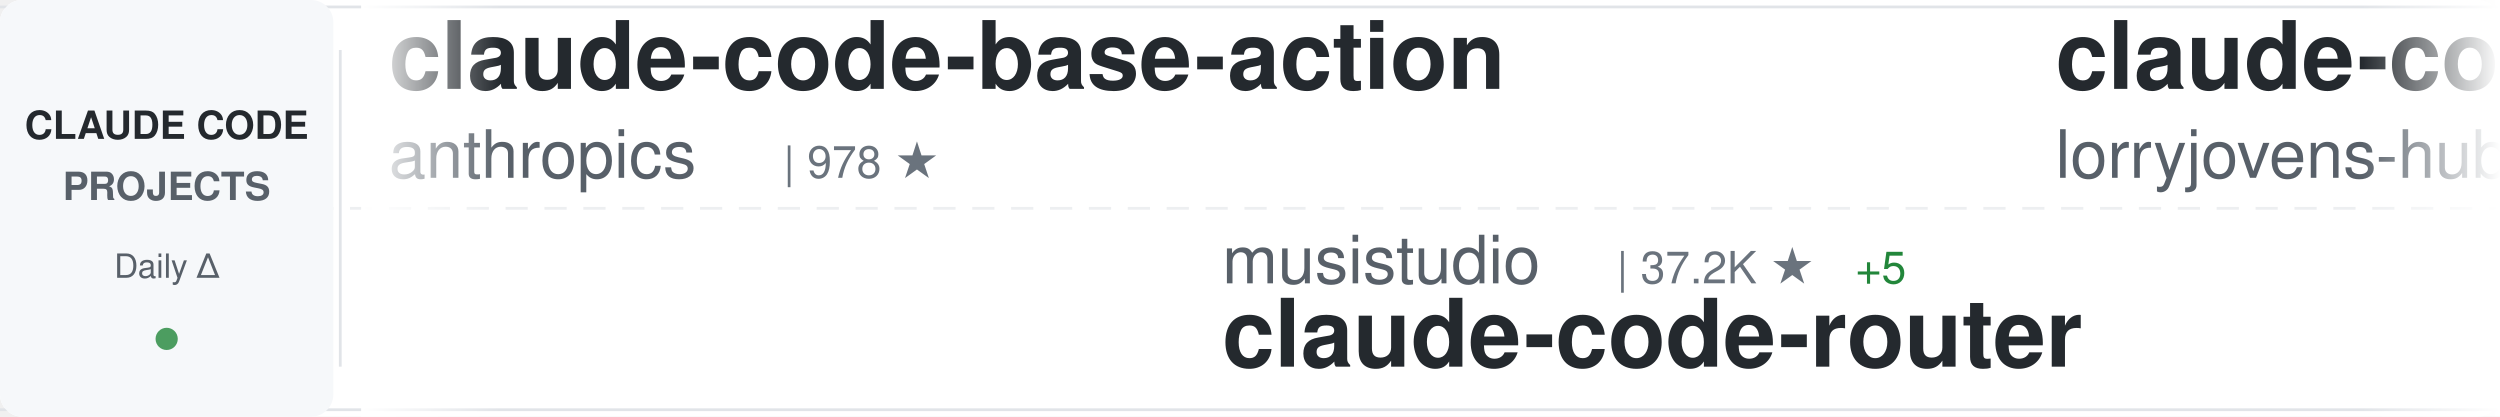
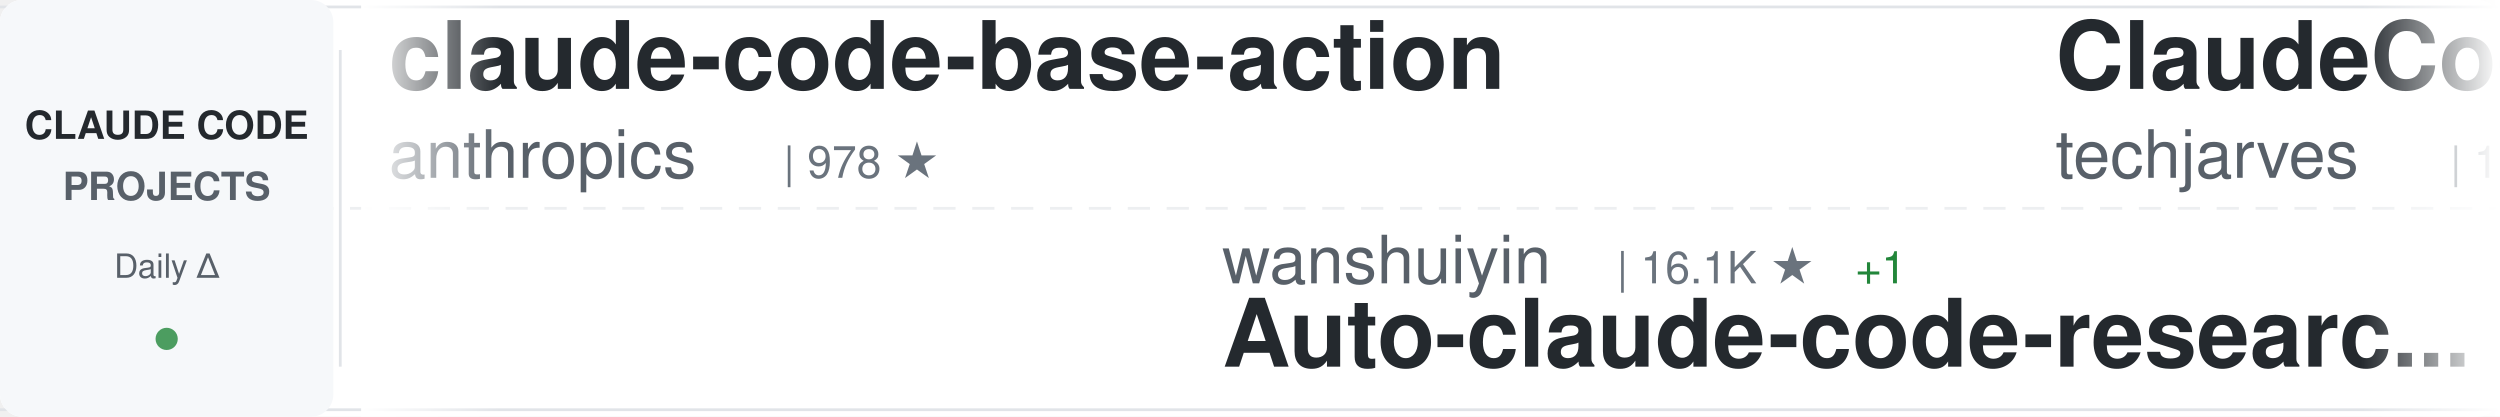
<svg xmlns="http://www.w3.org/2000/svg" width="900" height="150">
  <defs>
    <linearGradient id="awesomeLeftFade" x1="0%" y1="0%" x2="100%" y2="0%">
      <stop offset="0%" style="stop-color:#ffffff;stop-opacity:1" />
      <stop offset="100%" style="stop-color:#ffffff;stop-opacity:0" />
    </linearGradient>
    <linearGradient id="awesomeRightFade" x1="0%" y1="0%" x2="100%" y2="0%">
      <stop offset="0%" style="stop-color:#ffffff;stop-opacity:0" />
      <stop offset="100%" style="stop-color:#ffffff;stop-opacity:1" />
    </linearGradient>
  </defs>
  <rect width="900" height="150" fill="#ffffff" rx="8" />
  <rect x="0" y="2" width="900" height="1" fill="#e1e4e8" />
  <rect x="0" y="147" width="900" height="1" fill="#e1e4e8" />
  <line x1="0" y1="75" x2="900" y2="75" stroke="#e1e4e8" stroke-width="1" stroke-dasharray="8 6" opacity="0.6" />
  <rect x="0" y="0" width="120" height="150" fill="#f6f8fa" rx="8" />
  <text x="60" y="50" font-family="-apple-system, BlinkMacSystemFont, 'Segoe UI', Helvetica, Arial, sans-serif" font-size="14" font-weight="600" fill="#24292e" text-anchor="middle">CLAUDE CODE</text>
  <text x="60" y="72" font-family="-apple-system, BlinkMacSystemFont, 'Segoe UI', Helvetica, Arial, sans-serif" font-size="14" font-weight="600" fill="#586069" text-anchor="middle">PROJECTS</text>
  <text x="60" y="100" font-family="-apple-system, BlinkMacSystemFont, 'Segoe UI', Helvetica, Arial, sans-serif" font-size="12" font-weight="500" fill="#586069" text-anchor="middle">Daily Δ</text>
  <circle cx="60" cy="122" r="4" fill="#22863a" opacity="0.8" />
  <rect x="122" y="18" width="1" height="114" fill="#e1e4e8" />
  <clipPath id="awesomeTickerClip">
    <rect x="130" y="0" width="770" height="150" />
  </clipPath>
  <g clip-path="url(#awesomeTickerClip)">
    <g id="awesomeTickerItems">
      <animateTransform attributeName="transform" attributeType="XML" type="translate" from="0 0" to="-3000 0" dur="54s" repeatCount="indefinite" />
      <g transform="translate(0, 0)">
        <text x="140" y="32" font-family="-apple-system, BlinkMacSystemFont, 'Segoe UI', Helvetica, Arial, sans-serif" font-size="34" font-weight="600" fill="#24292e">claude-code-base-action</text>
        <text x="140" y="64" font-family="-apple-system, BlinkMacSystemFont, 'Segoe UI', Helvetica, Arial, sans-serif" font-size="24" font-weight="400" fill="#586069">anthropics</text>
        <text x="282" y="64" font-family="-apple-system, BlinkMacSystemFont, 'Segoe UI', Helvetica, Arial, sans-serif" font-size="16" font-weight="500" fill="#6a737d">| 978 ★</text>
      </g>
      <g transform="translate(300, 0)">
-         <text x="140" y="102" font-family="-apple-system, BlinkMacSystemFont, 'Segoe UI', Helvetica, Arial, sans-serif" font-size="24" font-weight="400" fill="#586069">musistudio</text>
-         <text x="282" y="102" font-family="-apple-system, BlinkMacSystemFont, 'Segoe UI', Helvetica, Arial, sans-serif" font-size="16" font-weight="500" fill="#6a737d">| 37.2K ★</text>
-         <text x="368" y="102" font-family="-apple-system, BlinkMacSystemFont, 'Segoe UI', Helvetica, Arial, sans-serif" font-size="16" font-weight="500" fill="#22863a"> +5</text>
-         <text x="140" y="132" font-family="-apple-system, BlinkMacSystemFont, 'Segoe UI', Helvetica, Arial, sans-serif" font-size="34" font-weight="600" fill="#24292e">claude-code-router</text>
+         <text x="140" y="102" font-family="-apple-system, BlinkMacSystemFont, 'Segoe UI', Helvetica, Arial, sans-serif" font-size="24" font-weight="400" fill="#586069">wanshuiyin</text>
+         <text x="282" y="102" font-family="-apple-system, BlinkMacSystemFont, 'Segoe UI', Helvetica, Arial, sans-serif" font-size="16" font-weight="500" fill="#6a737d">| 16.1K ★</text>
+         <text x="368" y="102" font-family="-apple-system, BlinkMacSystemFont, 'Segoe UI', Helvetica, Arial, sans-serif" font-size="16" font-weight="500" fill="#22863a"> +1</text>
+         <text x="140" y="132" font-family="-apple-system, BlinkMacSystemFont, 'Segoe UI', Helvetica, Arial, sans-serif" font-size="34" font-weight="600" fill="#24292e">Auto-claude-code-researc...</text>
      </g>
      <g transform="translate(600, 0)">
-         <text x="140" y="32" font-family="-apple-system, BlinkMacSystemFont, 'Segoe UI', Helvetica, Arial, sans-serif" font-size="34" font-weight="600" fill="#24292e">claude-code-rust</text>
-         <text x="140" y="64" font-family="-apple-system, BlinkMacSystemFont, 'Segoe UI', Helvetica, Arial, sans-serif" font-size="24" font-weight="400" fill="#586069">lorryjovens-hub</text>
-         <text x="342" y="64" font-family="-apple-system, BlinkMacSystemFont, 'Segoe UI', Helvetica, Arial, sans-serif" font-size="16" font-weight="500" fill="#6a737d">| 1.7K ★</text>
+         <text x="140" y="32" font-family="-apple-system, BlinkMacSystemFont, 'Segoe UI', Helvetica, Arial, sans-serif" font-size="34" font-weight="600" fill="#24292e">ClaudeCode-Portable</text>
+         <text x="140" y="64" font-family="-apple-system, BlinkMacSystemFont, 'Segoe UI', Helvetica, Arial, sans-serif" font-size="24" font-weight="400" fill="#586069">techjarves</text>
+         <text x="282" y="64" font-family="-apple-system, BlinkMacSystemFont, 'Segoe UI', Helvetica, Arial, sans-serif" font-size="16" font-weight="500" fill="#6a737d">| 1.4K ★</text>
+         <text x="359" y="64" font-family="-apple-system, BlinkMacSystemFont, 'Segoe UI', Helvetica, Arial, sans-serif" font-size="16" font-weight="500" fill="#22863a"> +7</text>
      </g>
      <g transform="translate(900, 0)">
+         <text x="140" y="102" font-family="-apple-system, BlinkMacSystemFont, 'Segoe UI', Helvetica, Arial, sans-serif" font-size="24" font-weight="400" fill="#586069">LING71671</text>
+         <text x="270" y="102" font-family="-apple-system, BlinkMacSystemFont, 'Segoe UI', Helvetica, Arial, sans-serif" font-size="16" font-weight="500" fill="#6a737d">| 949 ★</text>
+         <text x="140" y="132" font-family="-apple-system, BlinkMacSystemFont, 'Segoe UI', Helvetica, Arial, sans-serif" font-size="34" font-weight="600" fill="#24292e">Open-ClaudeCode</text>
+       </g>
+       <g transform="translate(1200, 0)">
+         <text x="140" y="32" font-family="-apple-system, BlinkMacSystemFont, 'Segoe UI', Helvetica, Arial, sans-serif" font-size="34" font-weight="600" fill="#24292e">claude-code-best-practic...</text>
+         <text x="140" y="64" font-family="-apple-system, BlinkMacSystemFont, 'Segoe UI', Helvetica, Arial, sans-serif" font-size="24" font-weight="400" fill="#586069">shanraisshan</text>
+         <text x="306" y="64" font-family="-apple-system, BlinkMacSystemFont, 'Segoe UI', Helvetica, Arial, sans-serif" font-size="16" font-weight="500" fill="#6a737d">| 65.9K ★</text>
+         <text x="392" y="64" font-family="-apple-system, BlinkMacSystemFont, 'Segoe UI', Helvetica, Arial, sans-serif" font-size="16" font-weight="500" fill="#22863a"> +5</text>
+       </g>
+       <g transform="translate(1500, 0)">
+         <text x="140" y="102" font-family="-apple-system, BlinkMacSystemFont, 'Segoe UI', Helvetica, Arial, sans-serif" font-size="24" font-weight="400" fill="#586069">Windy3f3f3f3f</text>
+         <text x="318" y="102" font-family="-apple-system, BlinkMacSystemFont, 'Segoe UI', Helvetica, Arial, sans-serif" font-size="16" font-weight="500" fill="#6a737d">| 2.7K ★</text>
+         <text x="140" y="132" font-family="-apple-system, BlinkMacSystemFont, 'Segoe UI', Helvetica, Arial, sans-serif" font-size="34" font-weight="600" fill="#24292e">claude-code-from-scratch</text>
+       </g>
+       <g transform="translate(1800, 0)">
+         <text x="140" y="32" font-family="-apple-system, BlinkMacSystemFont, 'Segoe UI', Helvetica, Arial, sans-serif" font-size="34" font-weight="600" fill="#24292e">claude-code-infrastructu...</text>
+         <text x="140" y="64" font-family="-apple-system, BlinkMacSystemFont, 'Segoe UI', Helvetica, Arial, sans-serif" font-size="24" font-weight="400" fill="#586069">diet103</text>
+         <text x="246" y="64" font-family="-apple-system, BlinkMacSystemFont, 'Segoe UI', Helvetica, Arial, sans-serif" font-size="16" font-weight="500" fill="#6a737d">| 10.0K ★</text>
+         <text x="332" y="64" font-family="-apple-system, BlinkMacSystemFont, 'Segoe UI', Helvetica, Arial, sans-serif" font-size="16" font-weight="500" fill="#22863a"> +2</text>
+       </g>
+       <g transform="translate(2100, 0)">
+         <text x="140" y="102" font-family="-apple-system, BlinkMacSystemFont, 'Segoe UI', Helvetica, Arial, sans-serif" font-size="24" font-weight="400" fill="#586069">andrew-kramer-inno</text>
+         <text x="378" y="102" font-family="-apple-system, BlinkMacSystemFont, 'Segoe UI', Helvetica, Arial, sans-serif" font-size="16" font-weight="500" fill="#6a737d">| 596 ★</text>
+         <text x="140" y="132" font-family="-apple-system, BlinkMacSystemFont, 'Segoe UI', Helvetica, Arial, sans-serif" font-size="34" font-weight="600" fill="#24292e">claude-code-source-build</text>
+       </g>
+       <g transform="translate(2400, 0)">
+         <text x="140" y="32" font-family="-apple-system, BlinkMacSystemFont, 'Segoe UI', Helvetica, Arial, sans-serif" font-size="34" font-weight="600" fill="#24292e">claude-code-webui</text>
+         <text x="140" y="64" font-family="-apple-system, BlinkMacSystemFont, 'Segoe UI', Helvetica, Arial, sans-serif" font-size="24" font-weight="400" fill="#586069">sugyan</text>
+         <text x="234" y="64" font-family="-apple-system, BlinkMacSystemFont, 'Segoe UI', Helvetica, Arial, sans-serif" font-size="16" font-weight="500" fill="#6a737d">| 1.1K ★</text>
+       </g>
+       <g transform="translate(2700, 0)">
        <text x="140" y="102" font-family="-apple-system, BlinkMacSystemFont, 'Segoe UI', Helvetica, Arial, sans-serif" font-size="24" font-weight="400" fill="#586069">krusemediallc</text>
        <text x="318" y="102" font-family="-apple-system, BlinkMacSystemFont, 'Segoe UI', Helvetica, Arial, sans-serif" font-size="16" font-weight="500" fill="#6a737d">| 1.5K ★</text>
        <text x="140" y="132" font-family="-apple-system, BlinkMacSystemFont, 'Segoe UI', Helvetica, Arial, sans-serif" font-size="34" font-weight="600" fill="#24292e">arcads-claude-code</text>
-       </g>
-       <g transform="translate(1200, 0)">
-         <text x="140" y="32" font-family="-apple-system, BlinkMacSystemFont, 'Segoe UI', Helvetica, Arial, sans-serif" font-size="34" font-weight="600" fill="#24292e">ClaudeCodeAgents</text>
-         <text x="140" y="64" font-family="-apple-system, BlinkMacSystemFont, 'Segoe UI', Helvetica, Arial, sans-serif" font-size="24" font-weight="400" fill="#586069">darcyegb</text>
-         <text x="258" y="64" font-family="-apple-system, BlinkMacSystemFont, 'Segoe UI', Helvetica, Arial, sans-serif" font-size="16" font-weight="500" fill="#6a737d">| 762 ★</text>
-       </g>
-       <g transform="translate(1500, 0)">
-         <text x="140" y="102" font-family="-apple-system, BlinkMacSystemFont, 'Segoe UI', Helvetica, Arial, sans-serif" font-size="24" font-weight="400" fill="#586069">anthropics</text>
-         <text x="282" y="102" font-family="-apple-system, BlinkMacSystemFont, 'Segoe UI', Helvetica, Arial, sans-serif" font-size="16" font-weight="500" fill="#6a737d">| 6.2K ★</text>
-         <text x="140" y="132" font-family="-apple-system, BlinkMacSystemFont, 'Segoe UI', Helvetica, Arial, sans-serif" font-size="34" font-weight="600" fill="#24292e">claude-code-security-rev...</text>
-       </g>
-       <g transform="translate(1800, 0)">
-         <text x="140" y="32" font-family="-apple-system, BlinkMacSystemFont, 'Segoe UI', Helvetica, Arial, sans-serif" font-size="34" font-weight="600" fill="#24292e">Open-ClaudeCode</text>
-         <text x="140" y="64" font-family="-apple-system, BlinkMacSystemFont, 'Segoe UI', Helvetica, Arial, sans-serif" font-size="24" font-weight="400" fill="#586069">LING71671</text>
-         <text x="270" y="64" font-family="-apple-system, BlinkMacSystemFont, 'Segoe UI', Helvetica, Arial, sans-serif" font-size="16" font-weight="500" fill="#6a737d">| 949 ★</text>
-       </g>
-       <g transform="translate(2100, 0)">
-         <text x="140" y="102" font-family="-apple-system, BlinkMacSystemFont, 'Segoe UI', Helvetica, Arial, sans-serif" font-size="24" font-weight="400" fill="#586069">https-deeplearning-ai</text>
-         <text x="414" y="102" font-family="-apple-system, BlinkMacSystemFont, 'Segoe UI', Helvetica, Arial, sans-serif" font-size="16" font-weight="500" fill="#6a737d">| 547 ★</text>
-         <text x="140" y="132" font-family="-apple-system, BlinkMacSystemFont, 'Segoe UI', Helvetica, Arial, sans-serif" font-size="34" font-weight="600" fill="#24292e">sc-claude-code-files</text>
-       </g>
-       <g transform="translate(2400, 0)">
-         <text x="140" y="32" font-family="-apple-system, BlinkMacSystemFont, 'Segoe UI', Helvetica, Arial, sans-serif" font-size="34" font-weight="600" fill="#24292e">Claude-Code-Source-Study</text>
-         <text x="140" y="64" font-family="-apple-system, BlinkMacSystemFont, 'Segoe UI', Helvetica, Arial, sans-serif" font-size="24" font-weight="400" fill="#586069">luyao618</text>
-         <text x="258" y="64" font-family="-apple-system, BlinkMacSystemFont, 'Segoe UI', Helvetica, Arial, sans-serif" font-size="16" font-weight="500" fill="#6a737d">| 1.7K ★</text>
-       </g>
-       <g transform="translate(2700, 0)">
-         <text x="140" y="102" font-family="-apple-system, BlinkMacSystemFont, 'Segoe UI', Helvetica, Arial, sans-serif" font-size="24" font-weight="400" fill="#586069">edmund-io</text>
-         <text x="270" y="102" font-family="-apple-system, BlinkMacSystemFont, 'Segoe UI', Helvetica, Arial, sans-serif" font-size="16" font-weight="500" fill="#6a737d">| 1.5K ★</text>
-         <text x="140" y="132" font-family="-apple-system, BlinkMacSystemFont, 'Segoe UI', Helvetica, Arial, sans-serif" font-size="34" font-weight="600" fill="#24292e">edmunds-claude-code</text>
      </g>
      <g transform="translate(3000, 0)">
        <text x="140" y="32" font-family="-apple-system, BlinkMacSystemFont, 'Segoe UI', Helvetica, Arial, sans-serif" font-size="34" font-weight="600" fill="#24292e">claude-code-base-action</text>
        <text x="140" y="64" font-family="-apple-system, BlinkMacSystemFont, 'Segoe UI', Helvetica, Arial, sans-serif" font-size="24" font-weight="400" fill="#586069">anthropics</text>
        <text x="282" y="64" font-family="-apple-system, BlinkMacSystemFont, 'Segoe UI', Helvetica, Arial, sans-serif" font-size="16" font-weight="500" fill="#6a737d">| 978 ★</text>
      </g>
      <g transform="translate(3300, 0)">
-         <text x="140" y="102" font-family="-apple-system, BlinkMacSystemFont, 'Segoe UI', Helvetica, Arial, sans-serif" font-size="24" font-weight="400" fill="#586069">musistudio</text>
-         <text x="282" y="102" font-family="-apple-system, BlinkMacSystemFont, 'Segoe UI', Helvetica, Arial, sans-serif" font-size="16" font-weight="500" fill="#6a737d">| 37.2K ★</text>
-         <text x="368" y="102" font-family="-apple-system, BlinkMacSystemFont, 'Segoe UI', Helvetica, Arial, sans-serif" font-size="16" font-weight="500" fill="#22863a"> +5</text>
-         <text x="140" y="132" font-family="-apple-system, BlinkMacSystemFont, 'Segoe UI', Helvetica, Arial, sans-serif" font-size="34" font-weight="600" fill="#24292e">claude-code-router</text>
+         <text x="140" y="102" font-family="-apple-system, BlinkMacSystemFont, 'Segoe UI', Helvetica, Arial, sans-serif" font-size="24" font-weight="400" fill="#586069">wanshuiyin</text>
+         <text x="282" y="102" font-family="-apple-system, BlinkMacSystemFont, 'Segoe UI', Helvetica, Arial, sans-serif" font-size="16" font-weight="500" fill="#6a737d">| 16.1K ★</text>
+         <text x="368" y="102" font-family="-apple-system, BlinkMacSystemFont, 'Segoe UI', Helvetica, Arial, sans-serif" font-size="16" font-weight="500" fill="#22863a"> +1</text>
+         <text x="140" y="132" font-family="-apple-system, BlinkMacSystemFont, 'Segoe UI', Helvetica, Arial, sans-serif" font-size="34" font-weight="600" fill="#24292e">Auto-claude-code-researc...</text>
      </g>
      <g transform="translate(3600, 0)">
-         <text x="140" y="32" font-family="-apple-system, BlinkMacSystemFont, 'Segoe UI', Helvetica, Arial, sans-serif" font-size="34" font-weight="600" fill="#24292e">claude-code-rust</text>
-         <text x="140" y="64" font-family="-apple-system, BlinkMacSystemFont, 'Segoe UI', Helvetica, Arial, sans-serif" font-size="24" font-weight="400" fill="#586069">lorryjovens-hub</text>
-         <text x="342" y="64" font-family="-apple-system, BlinkMacSystemFont, 'Segoe UI', Helvetica, Arial, sans-serif" font-size="16" font-weight="500" fill="#6a737d">| 1.7K ★</text>
+         <text x="140" y="32" font-family="-apple-system, BlinkMacSystemFont, 'Segoe UI', Helvetica, Arial, sans-serif" font-size="34" font-weight="600" fill="#24292e">ClaudeCode-Portable</text>
+         <text x="140" y="64" font-family="-apple-system, BlinkMacSystemFont, 'Segoe UI', Helvetica, Arial, sans-serif" font-size="24" font-weight="400" fill="#586069">techjarves</text>
+         <text x="282" y="64" font-family="-apple-system, BlinkMacSystemFont, 'Segoe UI', Helvetica, Arial, sans-serif" font-size="16" font-weight="500" fill="#6a737d">| 1.4K ★</text>
+         <text x="359" y="64" font-family="-apple-system, BlinkMacSystemFont, 'Segoe UI', Helvetica, Arial, sans-serif" font-size="16" font-weight="500" fill="#22863a"> +7</text>
      </g>
      <g transform="translate(3900, 0)">
-         <text x="140" y="102" font-family="-apple-system, BlinkMacSystemFont, 'Segoe UI', Helvetica, Arial, sans-serif" font-size="24" font-weight="400" fill="#586069">krusemediallc</text>
-         <text x="318" y="102" font-family="-apple-system, BlinkMacSystemFont, 'Segoe UI', Helvetica, Arial, sans-serif" font-size="16" font-weight="500" fill="#6a737d">| 1.5K ★</text>
-         <text x="140" y="132" font-family="-apple-system, BlinkMacSystemFont, 'Segoe UI', Helvetica, Arial, sans-serif" font-size="34" font-weight="600" fill="#24292e">arcads-claude-code</text>
+         <text x="140" y="102" font-family="-apple-system, BlinkMacSystemFont, 'Segoe UI', Helvetica, Arial, sans-serif" font-size="24" font-weight="400" fill="#586069">LING71671</text>
+         <text x="270" y="102" font-family="-apple-system, BlinkMacSystemFont, 'Segoe UI', Helvetica, Arial, sans-serif" font-size="16" font-weight="500" fill="#6a737d">| 949 ★</text>
+         <text x="140" y="132" font-family="-apple-system, BlinkMacSystemFont, 'Segoe UI', Helvetica, Arial, sans-serif" font-size="34" font-weight="600" fill="#24292e">Open-ClaudeCode</text>
      </g>
    </g>
  </g>
  <rect x="130" y="0" width="50" height="150" fill="url(#awesomeLeftFade)" />
  <rect x="850" y="0" width="50" height="150" fill="url(#awesomeRightFade)" />
</svg>
